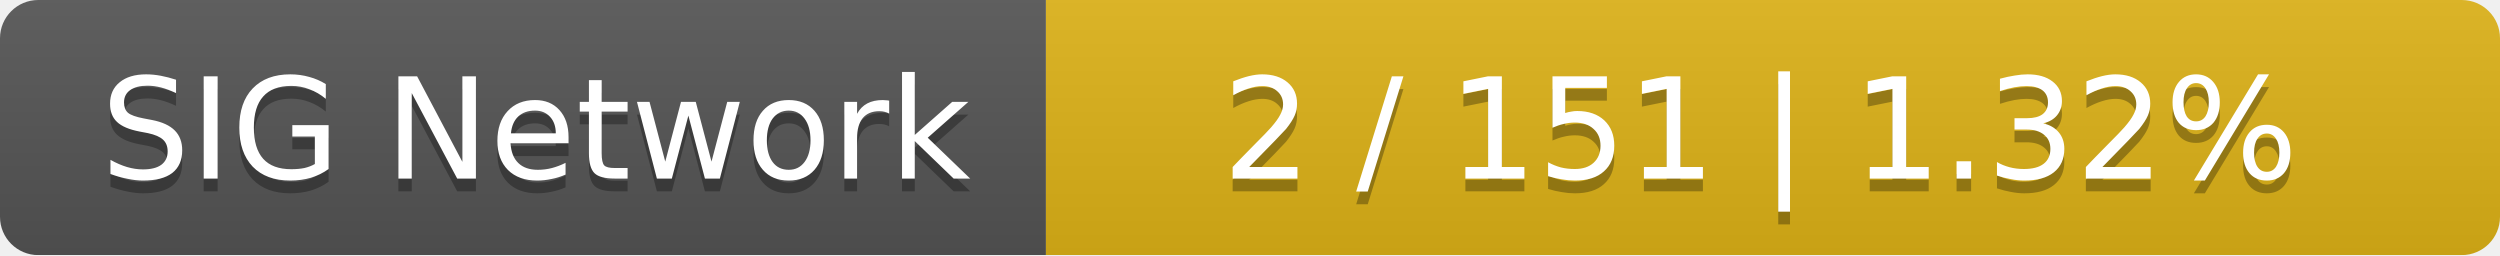
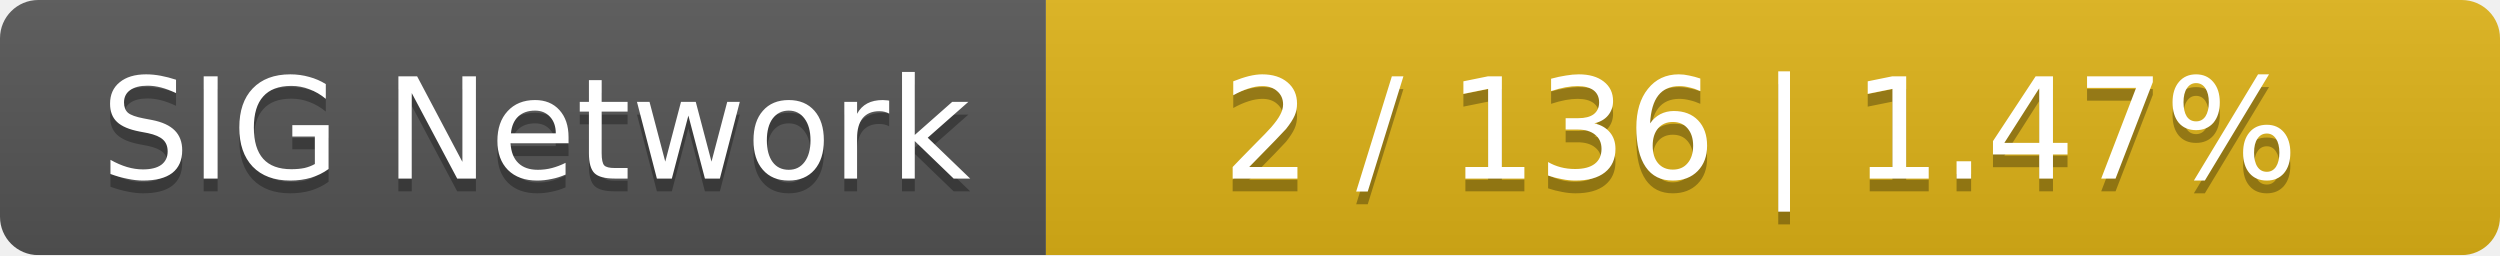
<svg xmlns="http://www.w3.org/2000/svg" width="196" height="20">
  <linearGradient id="smooth" x2="0" y2="100%">
    <stop offset="0" stop-color="#bbb" stop-opacity=".1" />
    <stop offset="1" stop-opacity=".1" />
  </linearGradient>
  <mask id="round">
    <rect width="196" height="20" rx="3" fill="#fff" />
  </mask>
  <g mask="url(#round)">
    <rect width="82" height="20" fill="#555" />
    <rect x="82" width="114" height="20" fill="#dfb317" />
    <rect width="196" height="20" fill="url(#smooth)" />
  </g>
  <g fill="#fff" text-anchor="middle" font-family="DejaVu Sans,Verdana,Geneva,sans-serif" font-size="11">
    <text x="42" y="15" fill="#010101" fill-opacity=".3">SIG Network</text>
    <text x="42" y="14">SIG Network</text>
-     <text x="138" y="15" fill="#010101" fill-opacity=".3">2 / 151    |    1.32%</text>
-     <text x="138" y="14">2 / 151    |    1.32%</text>
+     <text x="138" y="15" fill="#010101" fill-opacity=".3">2 / 136    |    1.47%</text>
+     <text x="138" y="14">2 / 136    |    1.47%</text>
  </g>
</svg>
